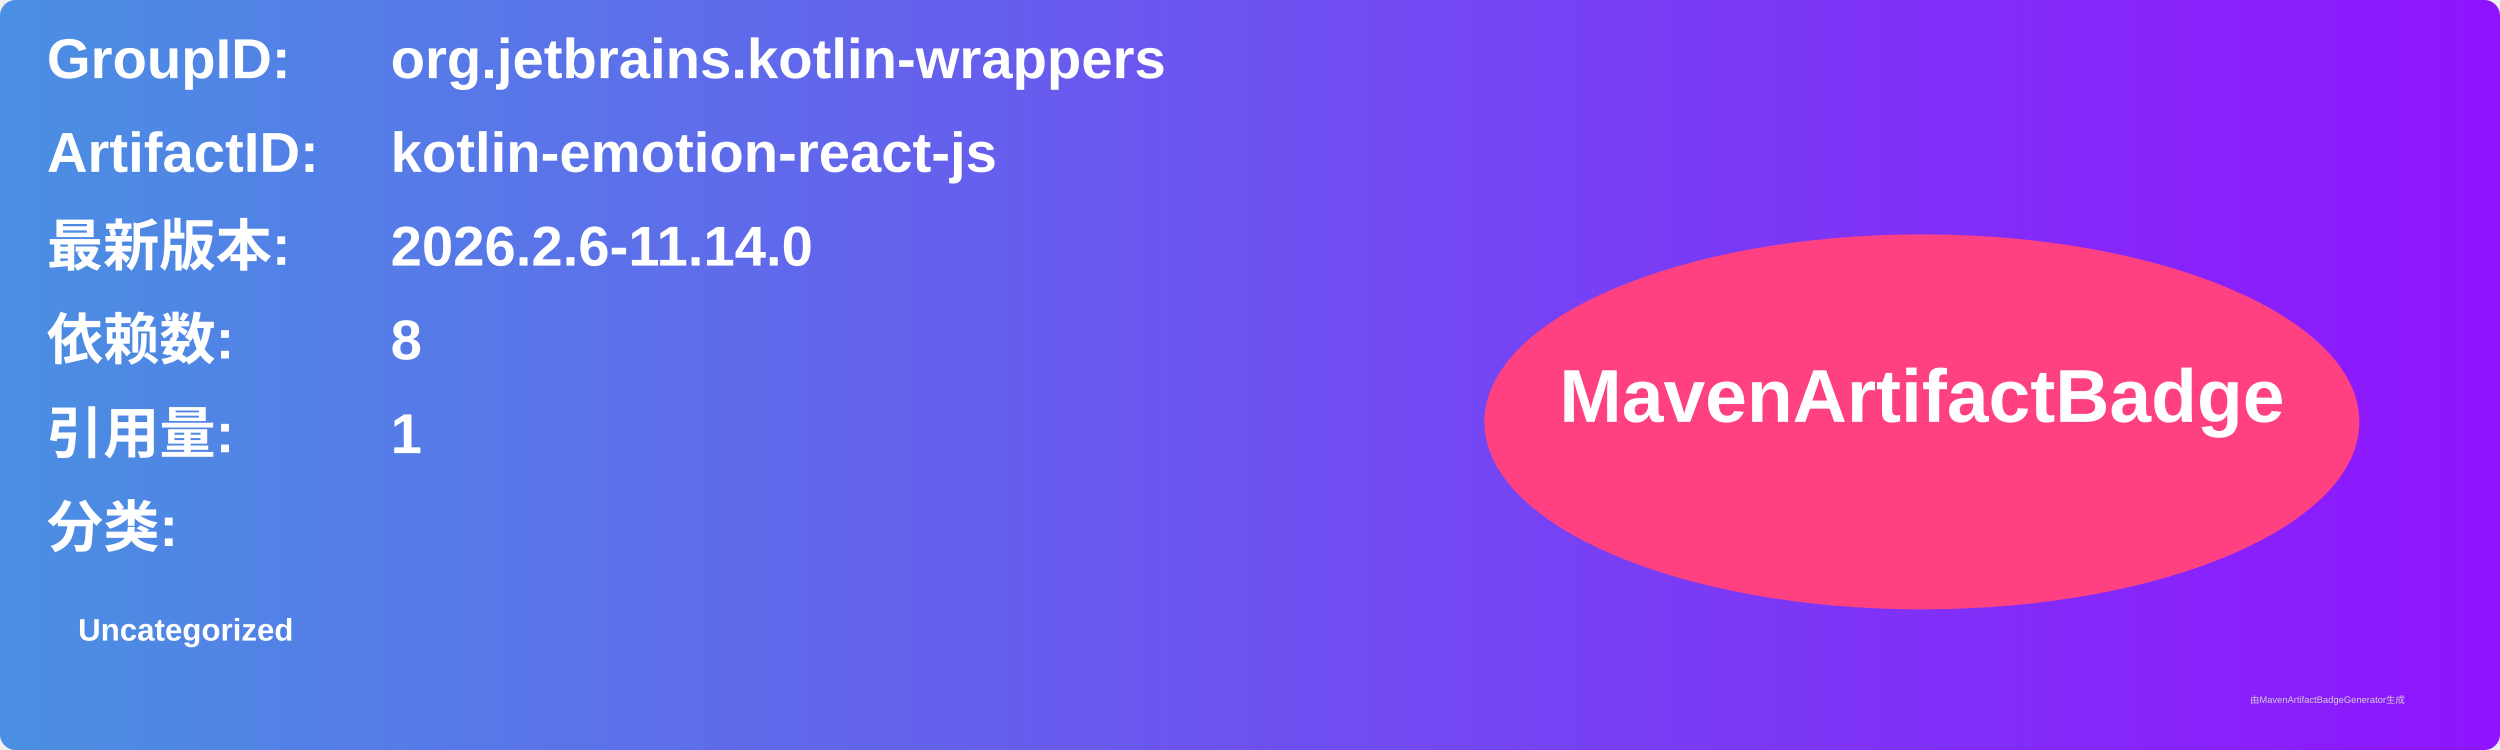
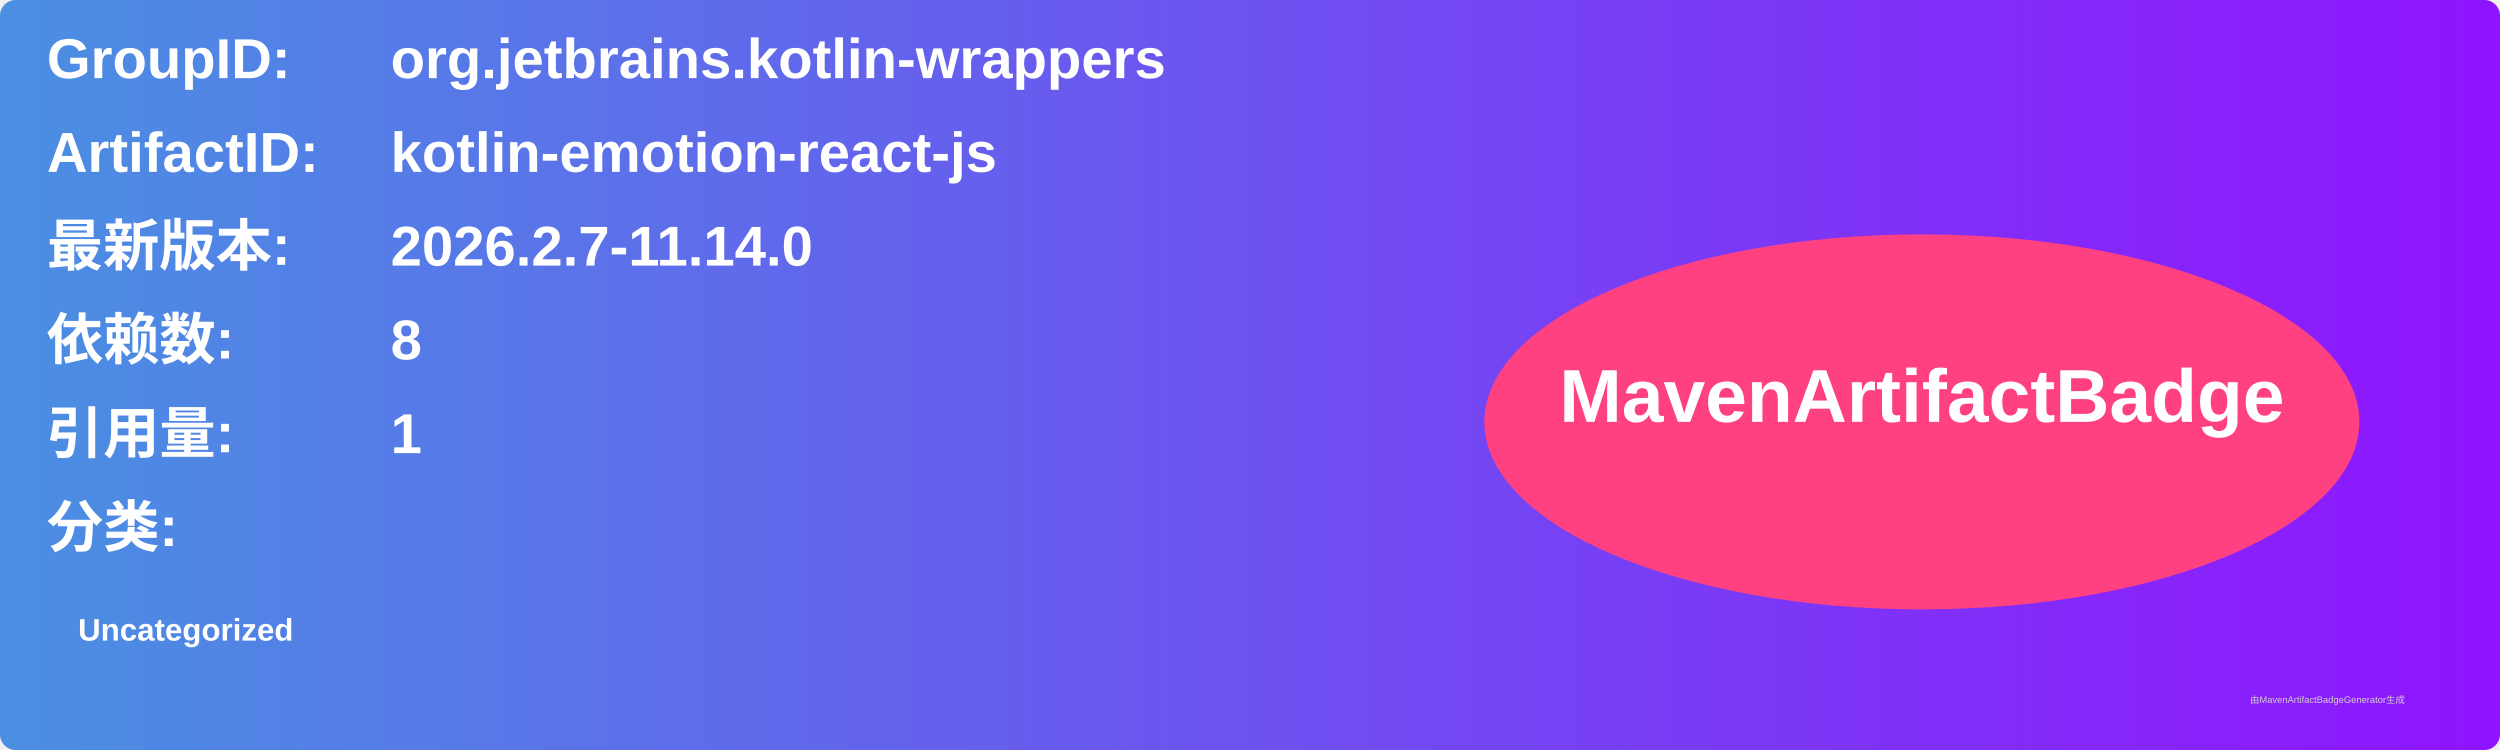
<svg xmlns="http://www.w3.org/2000/svg" width="800" height="240" viewBox="0 0 800 240">
  <linearGradient id="grad" x1="0%" y1="0%" x2="100%" y2="0%">
    <stop offset="0%" stop-color="#4a90e2" />
    <stop offset="100%" stop-color="#9013fe" />
  </linearGradient>
  <rect width="100%" height="100%" rx="5" ry="5" fill="url(#grad)" />
  <g transform="translate(15, 15)">
    <text x="0" y="10" font-family="Arial" font-size="18" fill="white" font-weight="bold" width="260">GroupID:</text>
    <text x="110" y="10" font-family="Arial" font-size="18" fill="white" font-weight="bold" width="460">org.jetbrains.kotlin-wrappers</text>
    <text x="0" y="40" font-family="Arial" font-size="18" fill="white" font-weight="bold" width="260">ArtifactID:</text>
    <text x="110" y="40" font-family="Arial" font-size="18" fill="white" font-weight="bold" width="460">kotlin-emotion-react-js</text>
    <text x="0" y="70" font-family="Arial" font-size="18" fill="white" font-weight="bold">最新版本:</text>
    <text x="110" y="70" font-family="Arial" font-size="18" fill="white" font-weight="bold">
-       <tspan font-weight="bold">2026.2.6-11.14.0</tspan>
+       <tspan font-weight="bold">2026.2.7-11.14.0</tspan>
    </text>
    <text x="0" y="100" font-family="Arial" font-size="18" fill="white" font-weight="bold">依赖数: </text>
    <text x="110" y="100" font-family="Arial" font-size="18" fill="white">
      <tspan font-weight="bold">8</tspan>
    </text>
    <text x="0" y="130" font-family="Arial" font-size="18" fill="white" font-weight="bold">引用量: </text>
    <text x="110" y="130" font-family="Arial" font-size="18" fill="white">
      <tspan font-weight="bold">1</tspan>
    </text>
    <text x="0" y="160" font-family="Arial" font-size="18" fill="white" font-weight="bold">分类:</text>
    <text x="10" y="190" font-family="Arial" font-size="10" fill="white">
      <tspan font-weight="bold">Uncategorized</tspan>
    </text>
    <ellipse cx="600" cy="120" rx="140" ry="60" fill="#ff4081" />
    <text x="600" y="120" text-anchor="middle" font-family="Arial" font-size="24" fill="white" font-weight="bold">MavenArtifactBadge</text>
  </g>
  <text x="720" y="225" font-family="Arial" font-size="3" fill="#d0d0d0">由MavenArtifactBadgeGenerator生成</text>
</svg>
